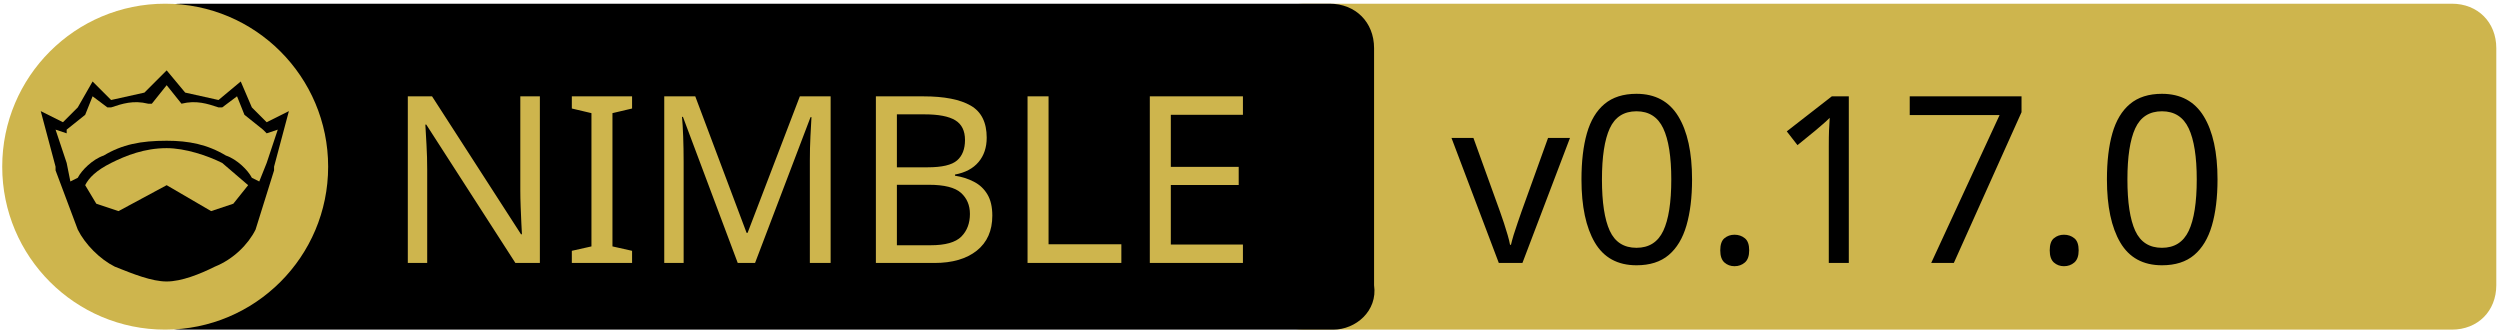
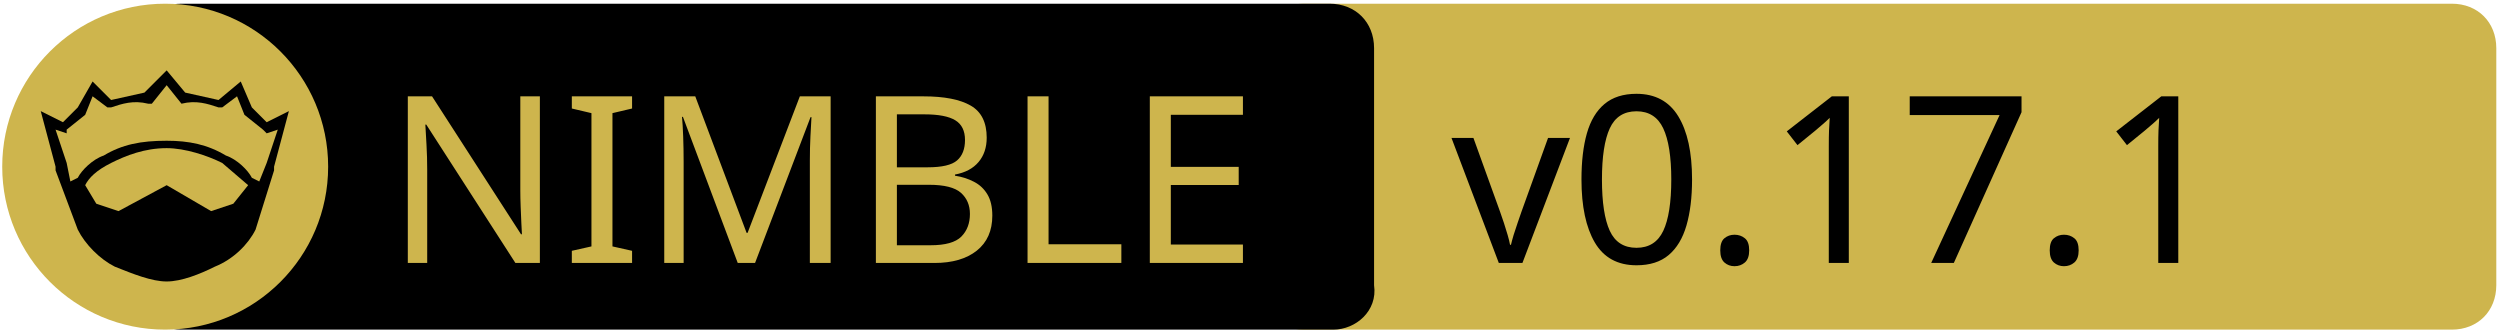
<svg xmlns="http://www.w3.org/2000/svg" xmlns:xlink="http://www.w3.org/1999/xlink" xml:space="preserve" viewBox="0 0 675 90">
  <a xlink:href="https://github.com/godot-nim/gdext-nim">
    <path fill="#CEB54D" d="M662 89H352c-7 0-12-5-12-12V13c0-7 5-12 12-12h310c7 0 12 5 12 12v64c0 7-5 12-12 12z" />
    <path d="M360 89H49c-7 0-12-5-12-12V13c0-7 5-12 12-12h310c7 0 12 5 12 12v64c1 7-5 12-11 12z" />
    <path fill="none" d="M60 25h316v45H60z" class="st0" />
    <circle cx="44.6" cy="45" r="44" fill="#CEB54D" class="st1" />
    <path d="m78 30-4 15v1l-5 16c-2 4-6 8-11 10-4 2-9 4-13 4s-9-2-14-4c-4-2-8-6-10-10l-6-16v-1l-4-15 6 3 4-4 4-7 5 5 9-2 6-6 5 6 9 2 6-5 3 7 4 4 6-3z" />
    <path fill="#CEB54D" d="m67 50-4 5-6 2-12-7-13 7-6-2-3-5c1-2 3-4 7-6s9-4 15-4c5 0 11 2 15 4l7 6z" class="st1" />
    <path fill="#CEB54D" d="m75 35-3 9-2 5-2-1c-1-2-4-5-7-6-5-3-10-4-16-4-7 0-12 1-17 4-3 1-6 4-7 6l-2 1-1-5-3-9 3 1v-1l5-4 2-5 4 3h1c3-1 6-2 10-1h1l4-5 4 5c4-1 7 0 10 1h1l4-3 2 5 5 4 1 1 3-1z" class="st1" />
    <text x="-442" y="-350" fill="#CEB54D" class="st1 st2 st3" font-family="'PT Sans Caption', 'Tahoma', 'Helvetica Neue Medium', 'PT Sans', sans-serif" font-size="63" transform="translate(546 421)">NIMBLE</text>
-     <text x="-154.1" y="-350" class="st1 st2 st3" font-family="'PT Sans Caption', 'Tahoma', 'Helvetica Neue Medium', 'PT Sans', sans-serif" font-size="63" transform="translate(546 421)">v0.17.0</text>
+     <text x="-154.1" y="-350" class="st1 st2 st3" font-family="'PT Sans Caption', 'Tahoma', 'Helvetica Neue Medium', 'PT Sans', sans-serif" font-size="63" transform="translate(546 421)">v0.17.1</text>
  </a>
</svg>
